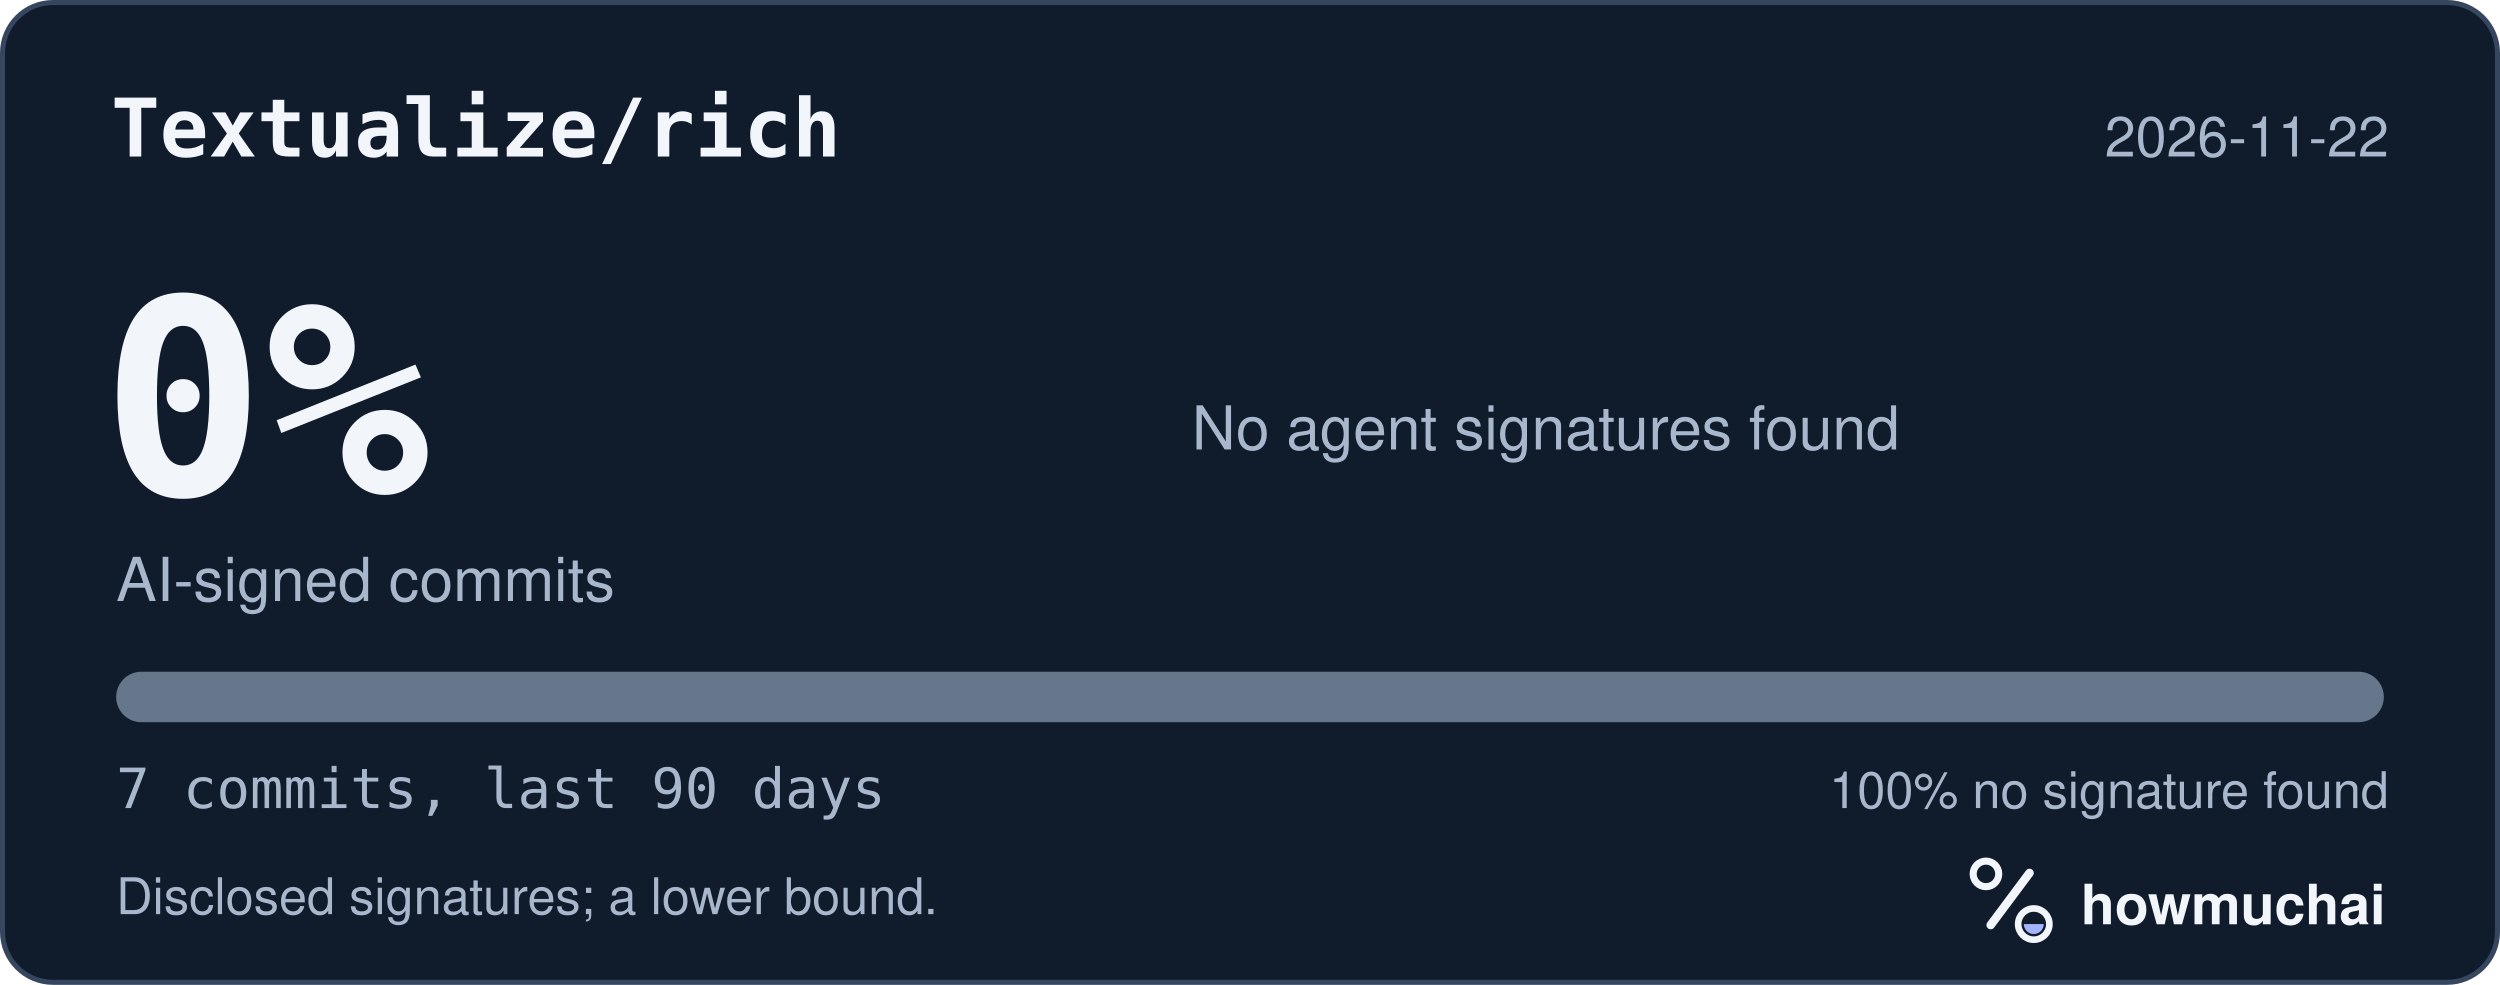
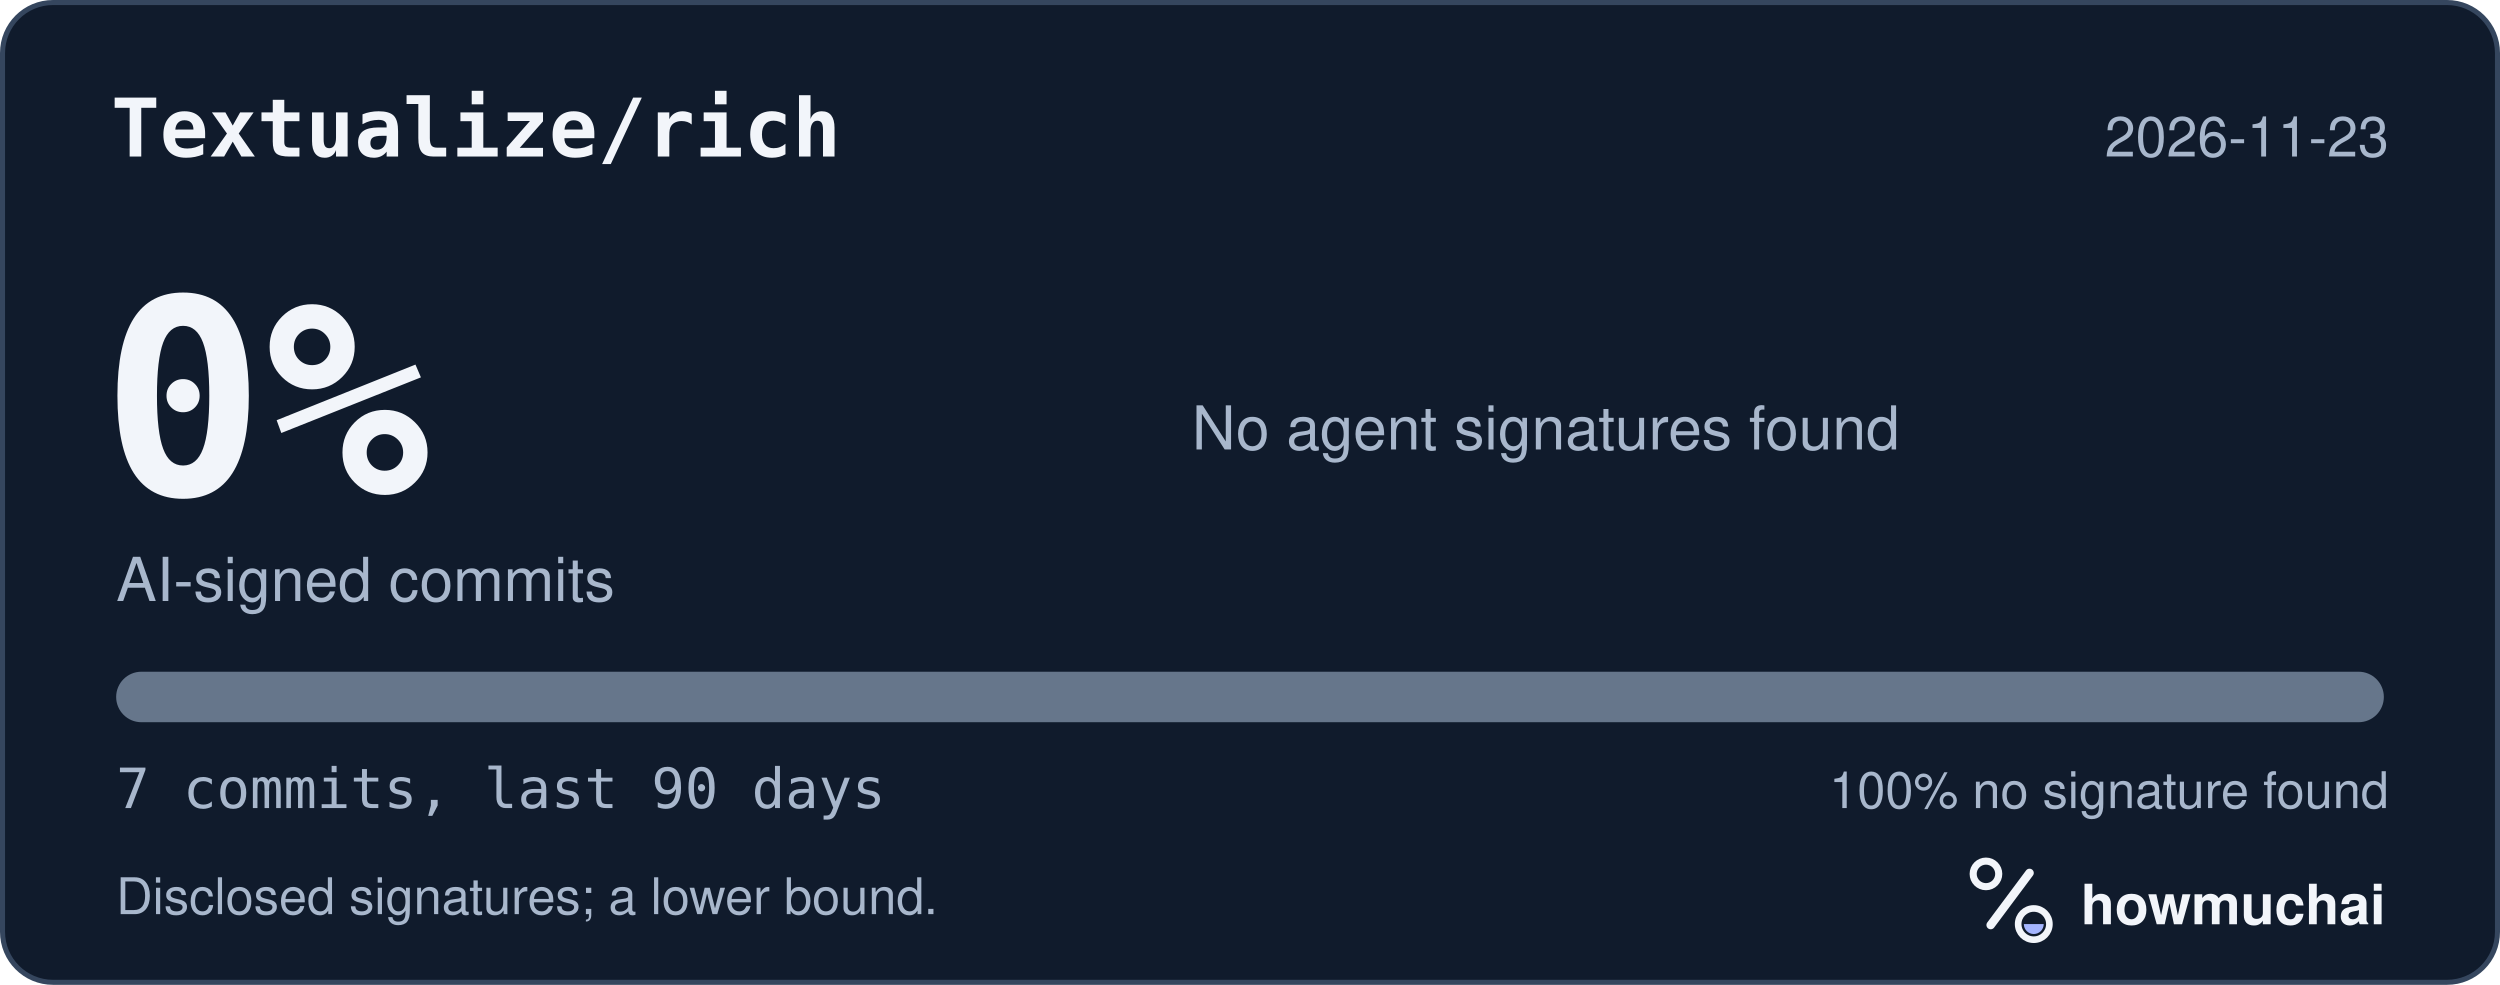
<svg xmlns="http://www.w3.org/2000/svg" width="495" height="195" viewBox="0 0 495 195" role="img" aria-labelledby="hm-t hm-d">
  <rect x="0.5" y="0.5" width="494" height="194" rx="10" fill="#101B2C" stroke="#35465E" />
  <text x="22" y="31" fill="#F2F5FA" font-family="ui-monospace, SF Mono, Menlo, Consolas, IBM Plex Mono, monospace" font-size="16" font-weight="600">Textualize/rich</text>
-   <text x="473" y="31" fill="#A8B7CC" font-family="-apple-system, BlinkMacSystemFont, Segoe UI, Helvetica, Arial, Fira Sans, sans-serif" font-size="11" text-anchor="end">2026-11-22</text>
+   <text x="473" y="31" fill="#A8B7CC" font-family="-apple-system, BlinkMacSystemFont, Segoe UI, Helvetica, Arial, Fira Sans, sans-serif" font-size="11" text-anchor="end">2026-11-23</text>
  <text x="20" y="98" fill="#F2F5FA" font-family="ui-monospace, SF Mono, Menlo, Consolas, IBM Plex Mono, monospace" font-size="54" font-weight="700">0%</text>
  <text x="23" y="119" fill="#A8B7CC" font-family="-apple-system, BlinkMacSystemFont, Segoe UI, Helvetica, Arial, Fira Sans, sans-serif" font-size="12">AI-signed commits</text>
  <text x="236" y="89" fill="#A8B7CC" font-family="-apple-system, BlinkMacSystemFont, Segoe UI, Helvetica, Arial, Fira Sans, sans-serif" font-size="12">No agent signatures found</text>
  <defs>
    <clipPath id="hm-bar">
      <rect x="23" y="133" width="449" height="10" rx="5" />
    </clipPath>
  </defs>
  <rect x="23" y="133" width="449" height="10" rx="5" fill="#66768B" />
  <g clip-path="url(#hm-bar)" />
  <text x="23" y="160" fill="#A8B7CC" font-family="ui-monospace, SF Mono, Menlo, Consolas, IBM Plex Mono, monospace" font-size="11">7 commits, last 90 days</text>
  <text x="473" y="160" fill="#A8B7CC" font-family="-apple-system, BlinkMacSystemFont, Segoe UI, Helvetica, Arial, Fira Sans, sans-serif" font-size="10" text-anchor="end">100% no signature found</text>
  <text x="23" y="181" fill="#A8B7CC" font-family="-apple-system, BlinkMacSystemFont, Segoe UI, Helvetica, Arial, Fira Sans, sans-serif" font-size="10">Disclosed signatures; a lower bound.</text>
  <g transform="translate(386 166) scale(0.046875)">
    <circle cx="154" cy="150" r="54" fill="none" stroke="#F2F5FA" stroke-width="30" />
    <path d="M174 366 338 146" fill="none" stroke="#F2F5FA" stroke-width="36" stroke-linecap="round" />
    <circle cx="356" cy="362" r="66" fill="none" stroke="#F2F5FA" stroke-width="28" />
    <path d="M314 362a42 42 0 0 0 84 0Z" fill="#A4B5FF" />
  </g>
  <text x="412" y="183" fill="#F2F5FA" font-family="-apple-system, BlinkMacSystemFont, Segoe UI, Helvetica, Arial, Fira Sans, sans-serif" font-size="11" font-weight="650">howmuchai</text>
</svg>
